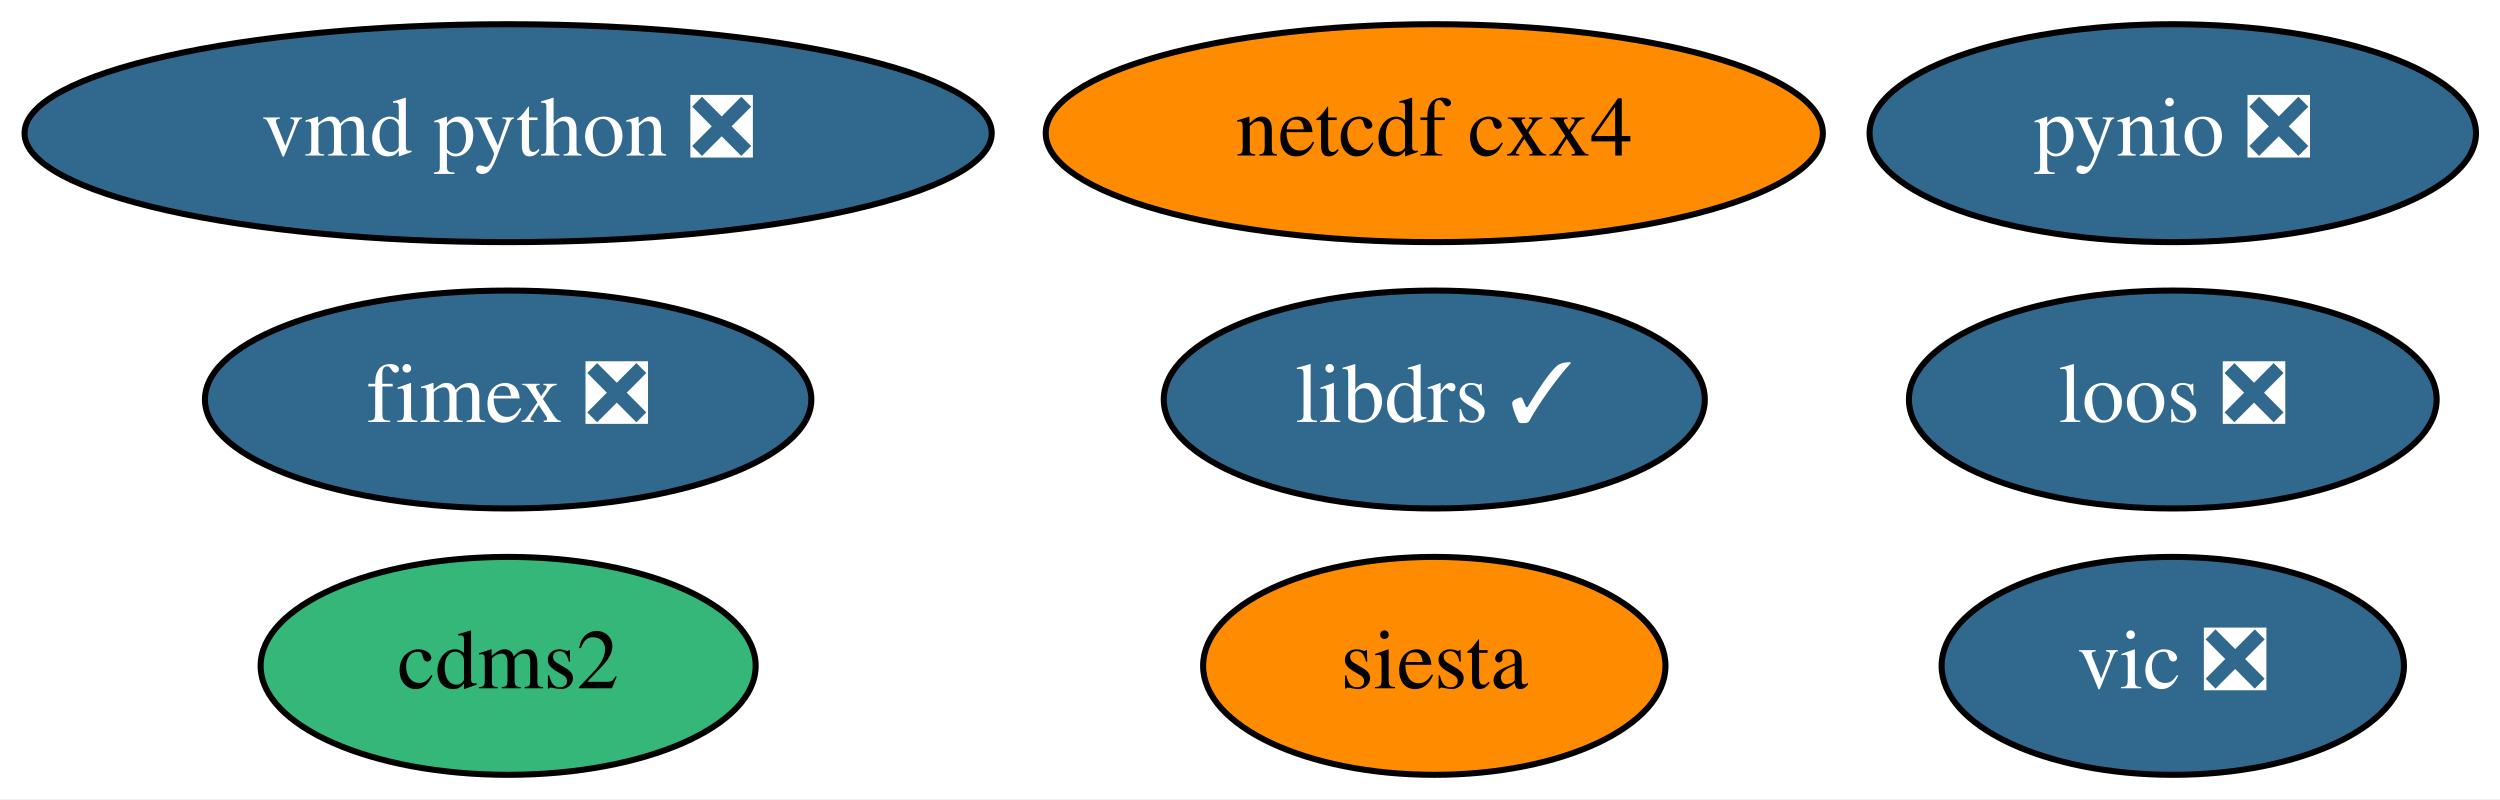
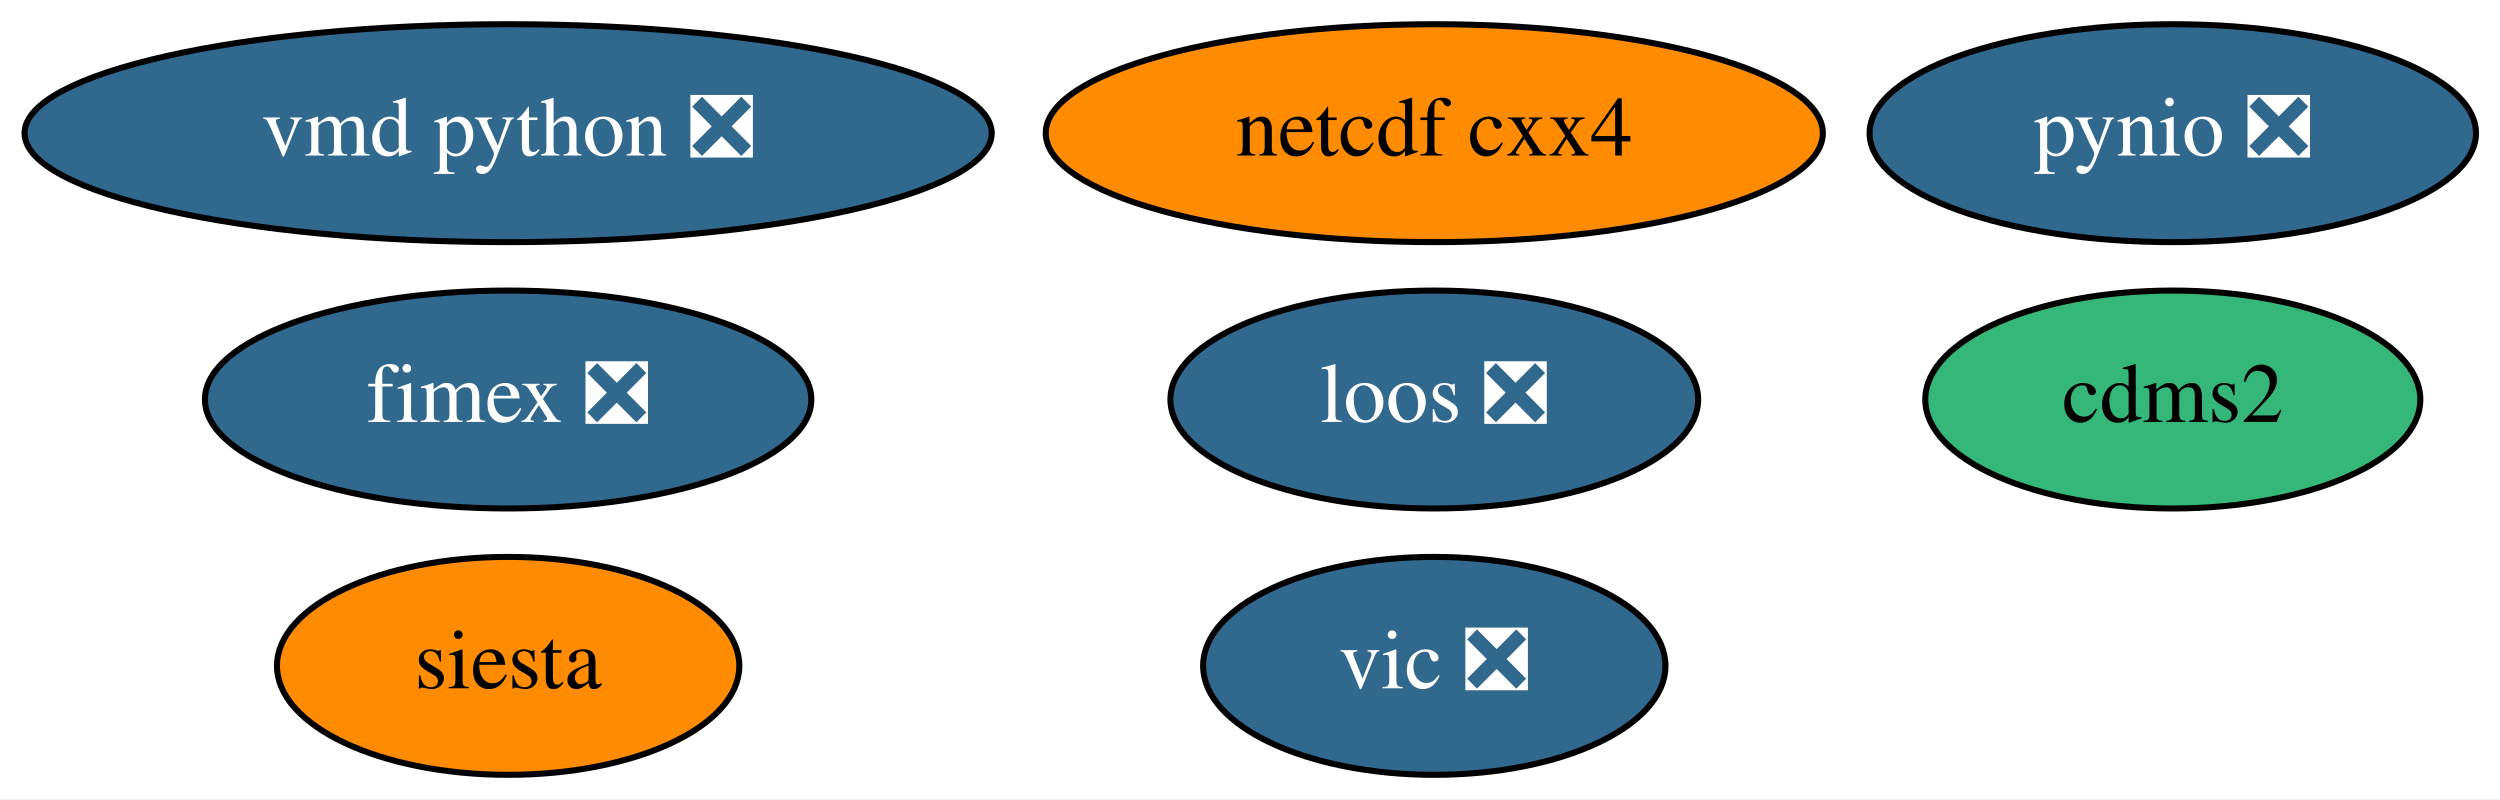
<svg xmlns="http://www.w3.org/2000/svg" xmlns:xlink="http://www.w3.org/1999/xlink" width="413pt" height="132pt" viewBox="0.00 0.00 412.99 132.00">
  <g id="graph0" class="graph" transform="scale(1 1) rotate(0) translate(4 128)">
    <polygon fill="white" stroke="transparent" points="-4,4 -4,-128 408.99,-128 408.99,4 -4,4" />
    <g id="node1" class="node">
      <g id="a_node1">
        <a xlink:href="https://github.com/conda-forge/cdms2-feedstock" xlink:title="cdms2">
-           <ellipse fill="#35b779" stroke="black" cx="79.94" cy="-18" rx="40.89" ry="18" />
-           <text text-anchor="middle" x="79.94" y="-14.3" font-family="Times,serif" font-size="14.00">cdms2</text>
+           <ellipse fill="#35b779" stroke="black" cx="354.94" cy="-62" rx="40.89" ry="18" />
+           <text text-anchor="middle" x="354.94" y="-58.3" font-family="Times,serif" font-size="14.00">cdms2</text>
        </a>
      </g>
    </g>
    <g id="node2" class="node">
      <g id="a_node2">
-         <a xlink:href="https://github.com/conda-forge/libdrs-feedstock/pull/45" xlink:title="libdrs ✓">
-           <ellipse fill="#31688e" stroke="black" cx="232.94" cy="-62" rx="44.69" ry="18" />
-           <text text-anchor="middle" x="232.94" y="-58.3" font-family="Times,serif" font-size="14.00" fill="white">libdrs ✓</text>
-         </a>
-       </g>
-     </g>
-     <g id="node3" class="node">
-       <g id="a_node3">
        <a xlink:href="https://github.com/conda-forge/netcdf-cxx4-feedstock" xlink:title="netcdf cxx4">
          <ellipse fill="#ff8c00" stroke="black" cx="232.94" cy="-106" rx="64.19" ry="18" />
          <text text-anchor="middle" x="232.94" y="-102.3" font-family="Times,serif" font-size="14.00">netcdf cxx4</text>
        </a>
      </g>
    </g>
-     <g id="node4" class="node">
-       <g id="a_node4">
+     <g id="node3" class="node">
+       <g id="a_node3">
        <a xlink:href="https://github.com/conda-forge/pynio-feedstock/pull/129" xlink:title="pynio ❎">
          <ellipse fill="#31688e" stroke="black" cx="354.94" cy="-106" rx="50.09" ry="18" />
          <text text-anchor="middle" x="354.94" y="-102.3" font-family="Times,serif" font-size="14.00" fill="white">pynio ❎</text>
        </a>
      </g>
    </g>
+     <g id="node4" class="node">
+       <g id="a_node4">
+         <a xlink:href="https://github.com/conda-forge/siesta-feedstock" xlink:title="siesta">
+           <ellipse fill="#ff8c00" stroke="black" cx="79.94" cy="-18" rx="38.19" ry="18" />
+           <text text-anchor="middle" x="79.94" y="-14.3" font-family="Times,serif" font-size="14.00">siesta</text>
+         </a>
+       </g>
+     </g>
    <g id="node5" class="node">
      <g id="a_node5">
-         <a xlink:href="https://github.com/conda-forge/siesta-feedstock" xlink:title="siesta">
-           <ellipse fill="#ff8c00" stroke="black" cx="232.94" cy="-18" rx="38.19" ry="18" />
-           <text text-anchor="middle" x="232.94" y="-14.3" font-family="Times,serif" font-size="14.00">siesta</text>
+         <a xlink:href="https://github.com/conda-forge/vic-feedstock/pull/21" xlink:title="vic ❎">
+           <ellipse fill="#31688e" stroke="black" cx="232.94" cy="-18" rx="38.19" ry="18" />
+           <text text-anchor="middle" x="232.94" y="-14.3" font-family="Times,serif" font-size="14.00" fill="white">vic ❎</text>
        </a>
      </g>
    </g>
    <g id="node6" class="node">
      <g id="a_node6">
-         <a xlink:href="https://github.com/conda-forge/vic-feedstock/pull/21" xlink:title="vic ❎">
-           <ellipse fill="#31688e" stroke="black" cx="354.94" cy="-18" rx="38.19" ry="18" />
-           <text text-anchor="middle" x="354.94" y="-14.3" font-family="Times,serif" font-size="14.00" fill="white">vic ❎</text>
-         </a>
-       </g>
-     </g>
-     <g id="node7" class="node">
-       <g id="a_node7">
        <a xlink:href="https://github.com/conda-forge/vmd-python-feedstock/pull/30" xlink:title="vmd python ❎">
          <ellipse fill="#31688e" stroke="black" cx="79.94" cy="-106" rx="79.89" ry="18" />
          <text text-anchor="middle" x="79.94" y="-102.3" font-family="Times,serif" font-size="14.00" fill="white">vmd python ❎</text>
        </a>
      </g>
    </g>
-     <g id="node8" class="node">
-       <g id="a_node8">
+     <g id="node7" class="node">
+       <g id="a_node7">
        <a xlink:href="https://github.com/conda-forge/fimex-feedstock/pull/54" xlink:title="fimex ❎">
          <ellipse fill="#31688e" stroke="black" cx="79.94" cy="-62" rx="50.09" ry="18" />
          <text text-anchor="middle" x="79.94" y="-58.3" font-family="Times,serif" font-size="14.00" fill="white">fimex ❎</text>
        </a>
      </g>
    </g>
-     <g id="node9" class="node">
-       <g id="a_node9">
+     <g id="node8" class="node">
+       <g id="a_node8">
        <a xlink:href="https://github.com/conda-forge/loos-feedstock/pull/10" xlink:title="loos ❎">
-           <ellipse fill="#31688e" stroke="black" cx="354.94" cy="-62" rx="43.59" ry="18" />
-           <text text-anchor="middle" x="354.94" y="-58.3" font-family="Times,serif" font-size="14.00" fill="white">loos ❎</text>
+           <ellipse fill="#31688e" stroke="black" cx="232.94" cy="-62" rx="43.59" ry="18" />
+           <text text-anchor="middle" x="232.94" y="-58.3" font-family="Times,serif" font-size="14.00" fill="white">loos ❎</text>
        </a>
      </g>
    </g>
  </g>
</svg>
